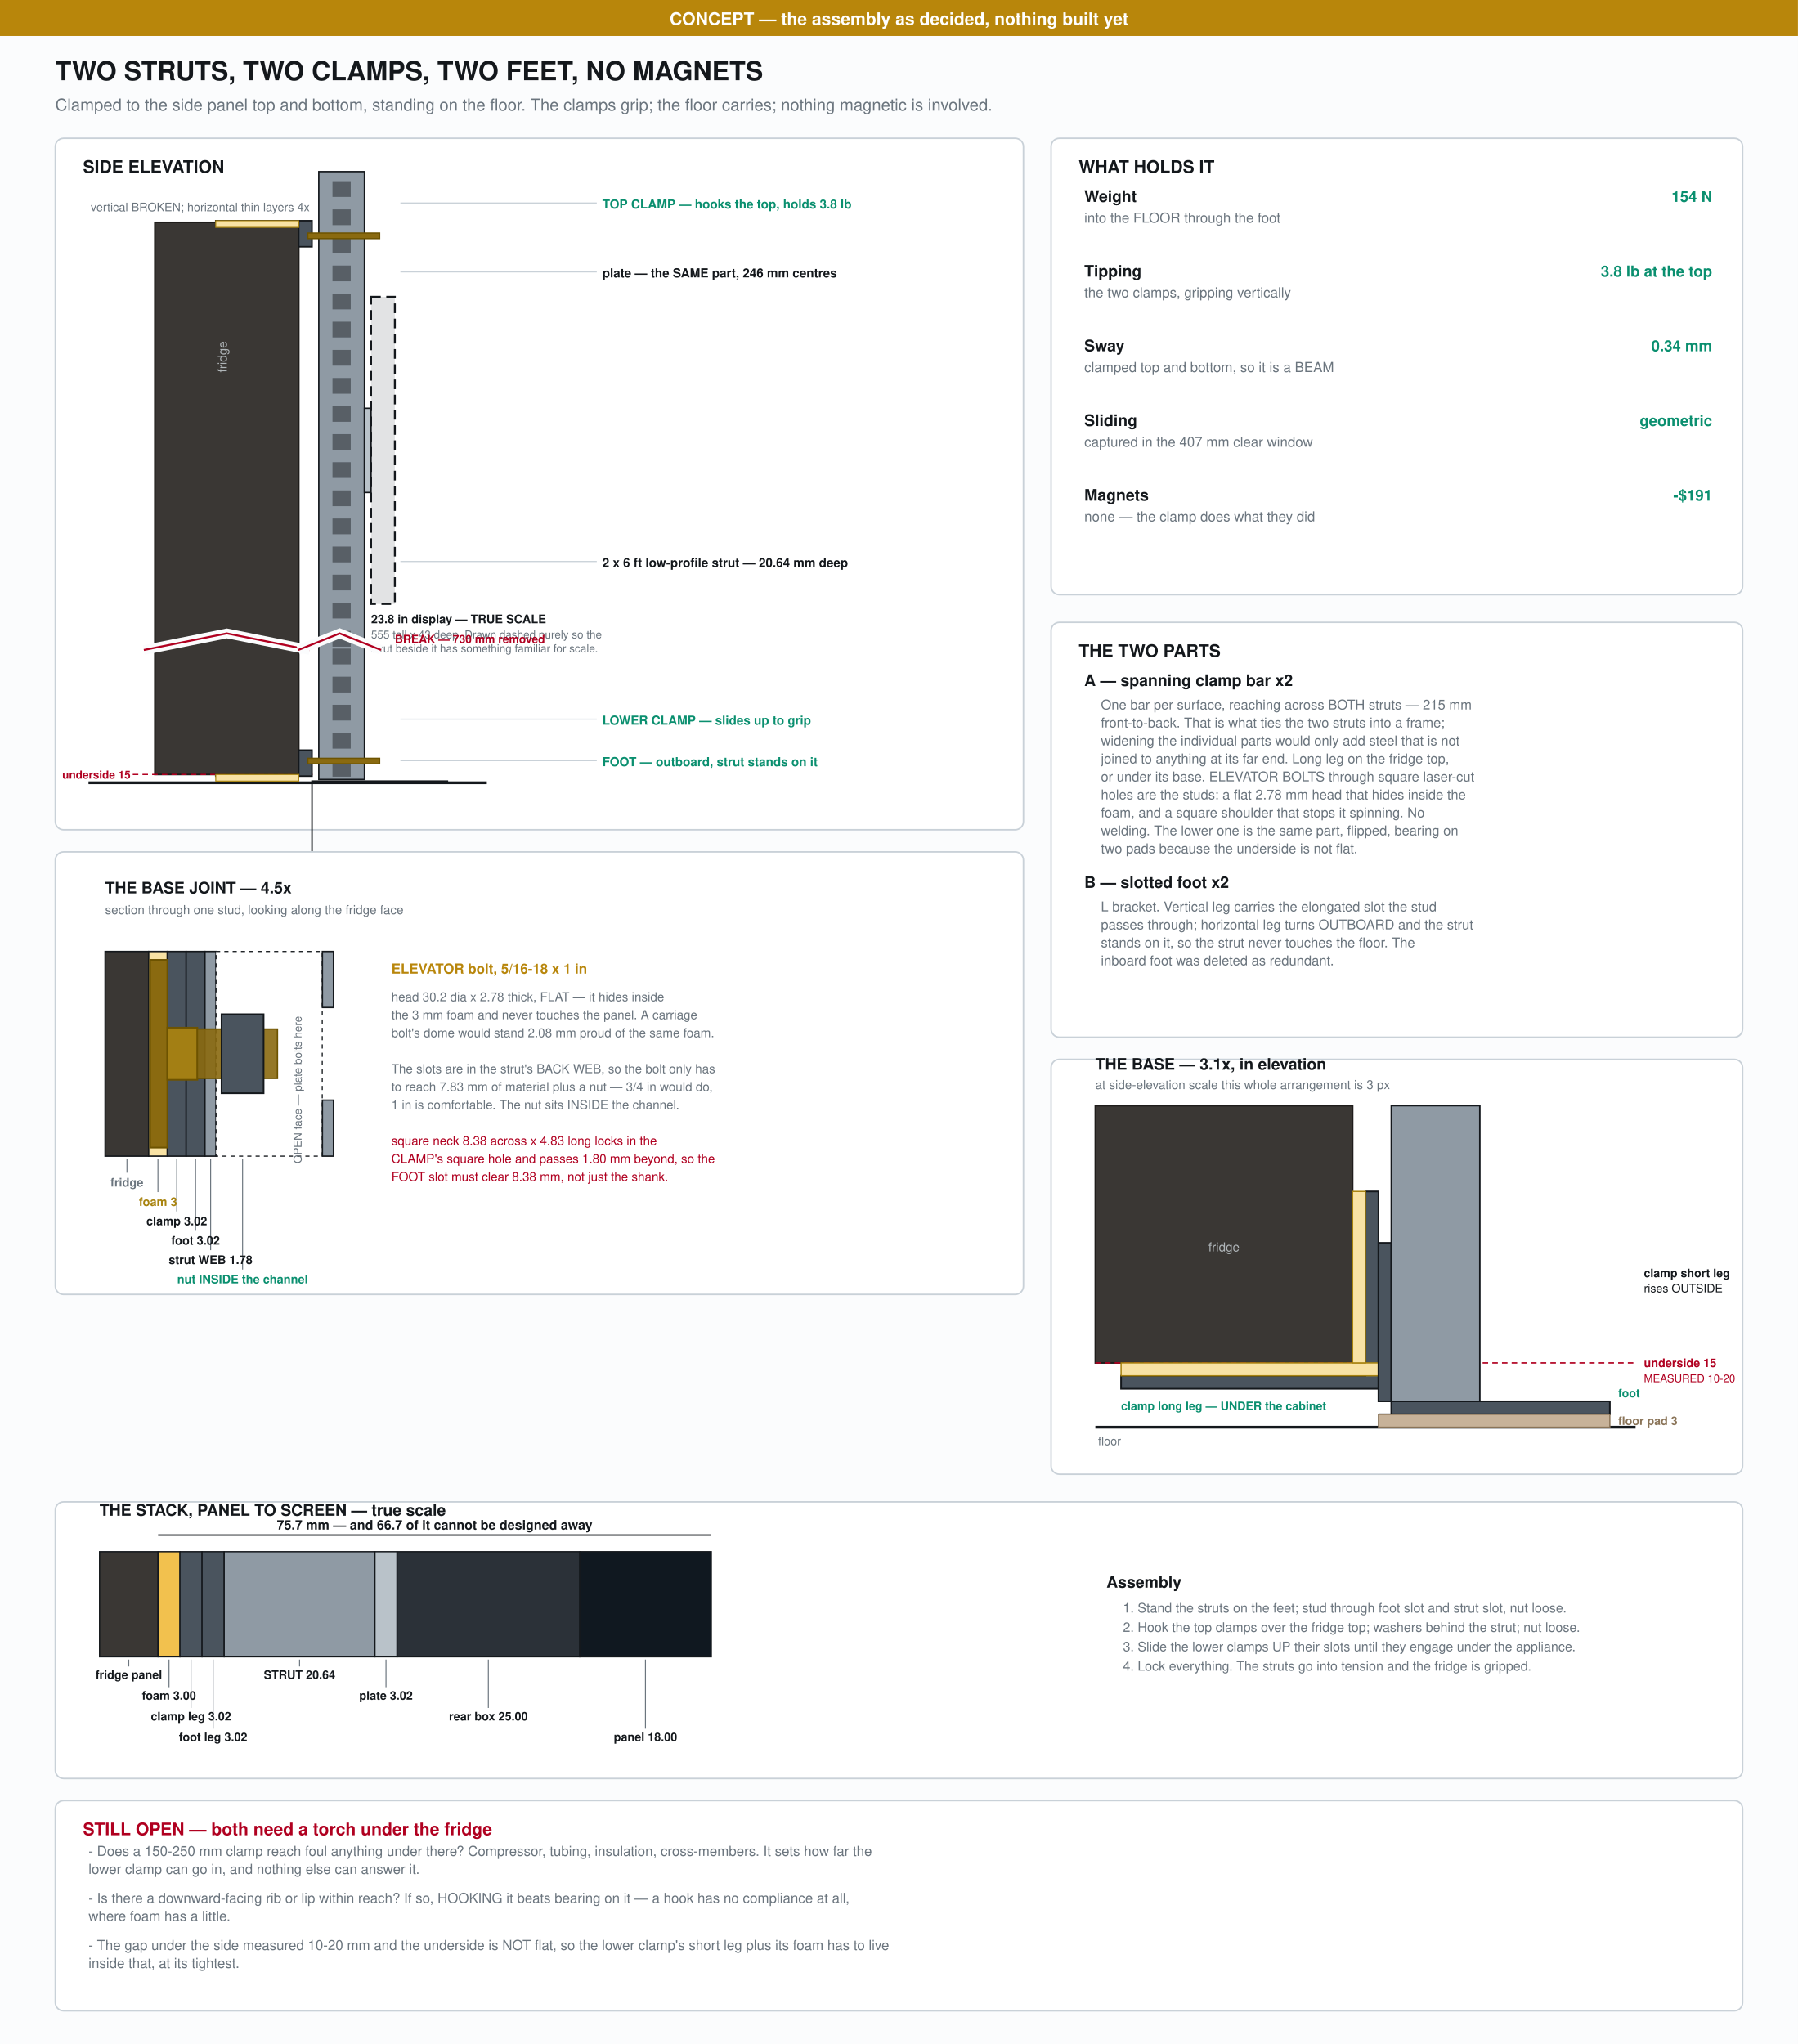
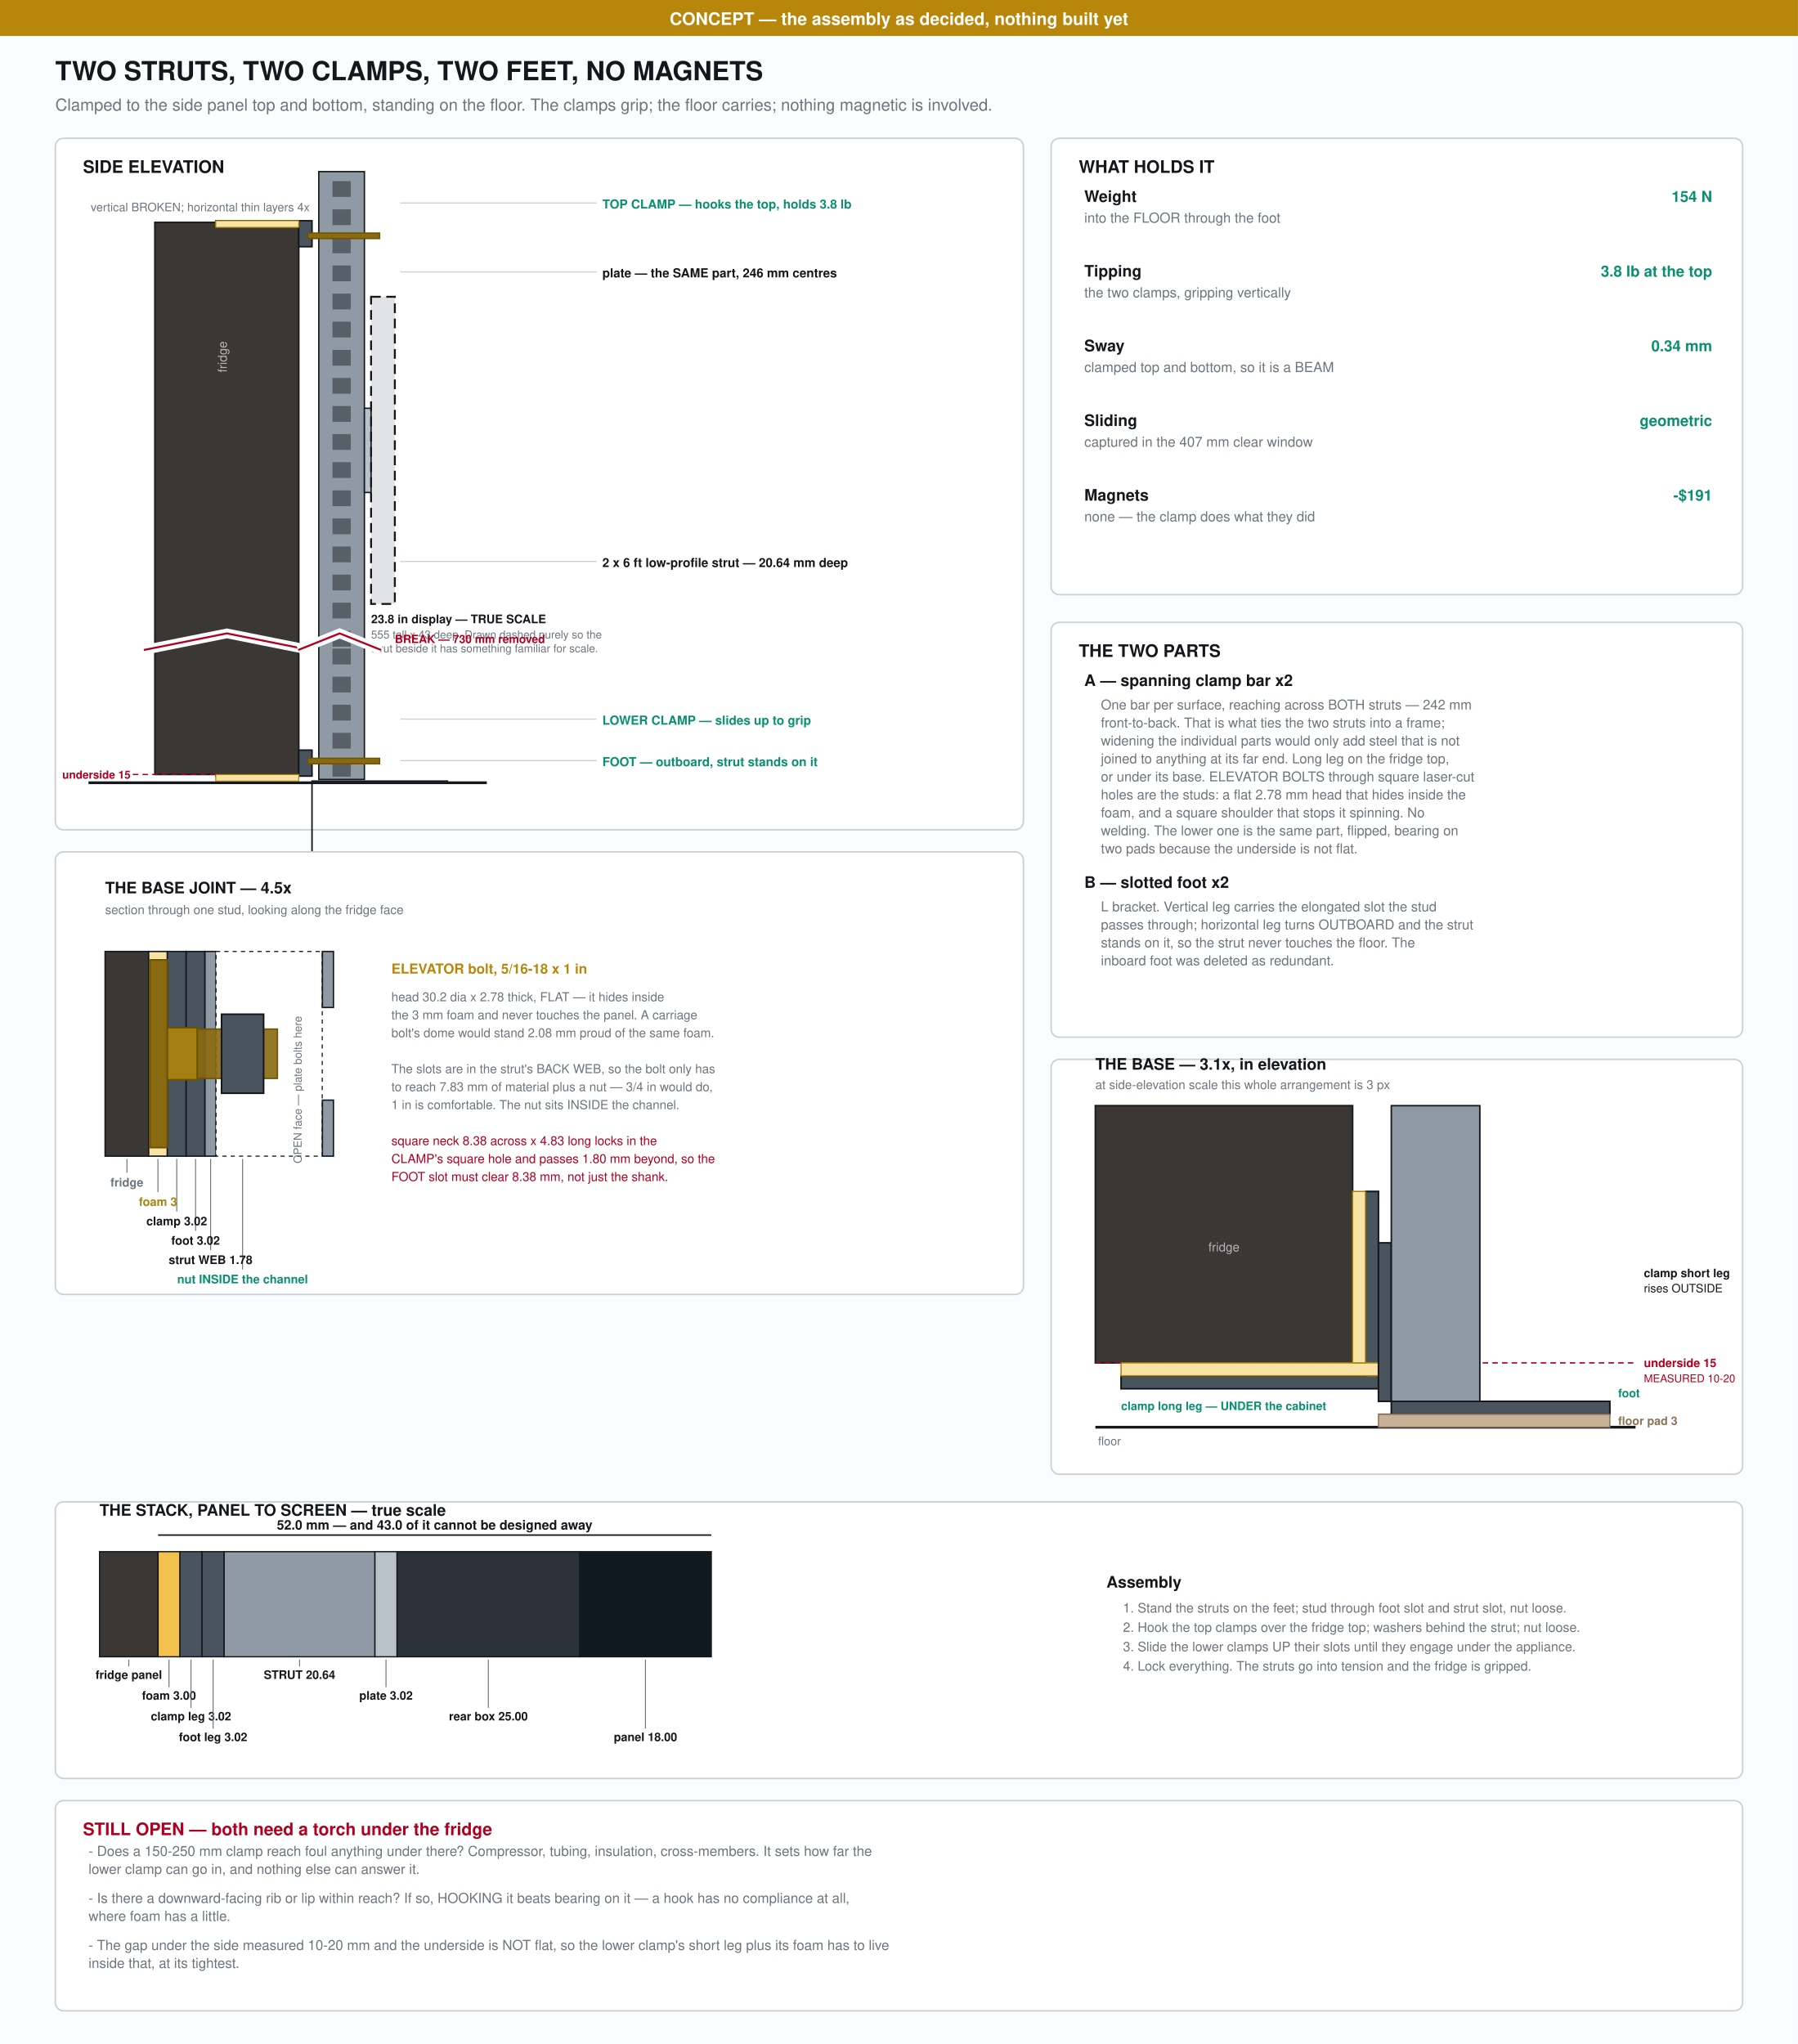
<svg xmlns="http://www.w3.org/2000/svg" width="1300" height="1478" viewBox="0 0 1300 1478">
  <rect width="1300" height="1478" fill="#fbfcfd" />
  <rect width="1300" height="26" fill="#b8860b" />
  <text x="650.00" y="18.00" font-family="Helvetica,Arial,sans-serif" font-size="12.5" text-anchor="middle" fill="#fff" font-weight="bold">CONCEPT — the assembly as decided, nothing built yet</text>
  <text x="40.00" y="58.00" font-family="Helvetica,Arial,sans-serif" font-size="19" text-anchor="start" fill="#14181c" font-weight="bold">TWO STRUTS, TWO CLAMPS, TWO FEET, NO MAGNETS</text>
  <text x="40.00" y="80.00" font-family="Helvetica,Arial,sans-serif" font-size="12" text-anchor="start" fill="#6b757e" font-weight="normal">Clamped to the side panel top and bottom, standing on the floor. The clamps grip; the floor carries; nothing magnetic is involved.</text>
  <rect x="40.0" y="100.0" width="700.0" height="500.0" rx="6" fill="#fff" stroke="#c9d1d8" stroke-width="1.1" />
  <text x="60.00" y="125.00" font-family="Helvetica,Arial,sans-serif" font-size="12.5" text-anchor="start" fill="#14181c" font-weight="bold">SIDE ELEVATION</text>
  <line x1="64.0" y1="566.0" x2="352.0" y2="566.0" stroke="#14181c" stroke-width="2" />
  <rect x="112.0" y="160.8" width="104.0" height="399.2" fill="#3a3734" stroke="#1f1d1b" stroke-width="1.2" />
  <text x="164.00" y="258.00" font-family="Helvetica,Arial,sans-serif" font-size="9" text-anchor="middle" fill="#b0b6b9" font-weight="normal" transform="rotate(-90.0 164.00 258.00)">fridge</text>
  <line x1="96.0" y1="560.0" x2="228.0" y2="560.0" stroke="#b00020" stroke-width="0.9" stroke-dasharray="4 3" />
  <text x="94.40" y="563.00" font-family="Helvetica,Arial,sans-serif" font-size="8.0" text-anchor="end" fill="#b00020" font-weight="bold">underside 15</text>
  <rect x="230.5" y="124.1" width="33.0" height="439.5" fill="#8f9aa4" stroke="#14181c" stroke-width="1" />
  <rect x="240.4" y="550.2" width="13.2" height="11.4" fill="#14181c" fill-opacity="0.45" />
  <rect x="240.4" y="529.9" width="13.2" height="11.4" fill="#14181c" fill-opacity="0.45" />
  <rect x="240.4" y="509.6" width="13.2" height="11.4" fill="#14181c" fill-opacity="0.45" />
  <rect x="240.4" y="489.3" width="13.2" height="11.4" fill="#14181c" fill-opacity="0.45" />
  <rect x="240.4" y="469.0" width="13.2" height="11.4" fill="#14181c" fill-opacity="0.45" />
  <rect x="240.4" y="456.2" width="13.2" height="11.4" fill="#14181c" fill-opacity="0.45" />
  <rect x="240.4" y="435.8" width="13.2" height="11.4" fill="#14181c" fill-opacity="0.45" />
  <rect x="240.4" y="415.5" width="13.2" height="11.4" fill="#14181c" fill-opacity="0.45" />
  <rect x="240.4" y="395.2" width="13.2" height="11.4" fill="#14181c" fill-opacity="0.45" />
  <rect x="240.4" y="374.9" width="13.2" height="11.4" fill="#14181c" fill-opacity="0.45" />
  <rect x="240.4" y="354.6" width="13.2" height="11.4" fill="#14181c" fill-opacity="0.45" />
  <rect x="240.4" y="334.2" width="13.2" height="11.4" fill="#14181c" fill-opacity="0.45" />
  <rect x="240.4" y="313.9" width="13.2" height="11.4" fill="#14181c" fill-opacity="0.45" />
  <rect x="240.4" y="293.6" width="13.2" height="11.4" fill="#14181c" fill-opacity="0.45" />
  <rect x="240.4" y="273.3" width="13.2" height="11.4" fill="#14181c" fill-opacity="0.45" />
  <rect x="240.4" y="253.0" width="13.2" height="11.4" fill="#14181c" fill-opacity="0.45" />
  <rect x="240.4" y="232.6" width="13.2" height="11.4" fill="#14181c" fill-opacity="0.45" />
  <rect x="240.4" y="212.3" width="13.2" height="11.4" fill="#14181c" fill-opacity="0.45" />
  <rect x="240.4" y="192.0" width="13.2" height="11.4" fill="#14181c" fill-opacity="0.45" />
  <rect x="240.4" y="171.7" width="13.2" height="11.4" fill="#14181c" fill-opacity="0.45" />
  <rect x="240.4" y="151.4" width="13.2" height="11.4" fill="#14181c" fill-opacity="0.45" />
  <rect x="240.4" y="131.0" width="13.2" height="11.4" fill="#14181c" fill-opacity="0.45" />
  <path d="M225.6 738.0 L225.6 564.8 L323.5 564.8 L323.5 566.0 L225.6 566.0 Z" fill="#4a545e" stroke="#14181c" stroke-width="1.1" />
  <path d="M216.0 160.8 L156.0 160.8 L156.0 159.6 L225.6 159.6 L225.6 178.4 L216.0 178.4 Z" fill="#4a545e" stroke="#14181c" stroke-width="1.1" />
  <rect x="156.0" y="159.6" width="60.0" height="4.8" fill="#f8e2a4" stroke="#a8830f" stroke-width="0.7" />
  <rect x="222.6" y="168.5" width="51.9" height="4.0" fill="#8a6a10" stroke="#6d5300" stroke-width="0.9" />
  <path d="M216.0 560.0 L156.0 560.0 L156.0 561.2 L225.6 561.2 L225.6 542.4 L216.0 542.4 Z" fill="#4a545e" stroke="#14181c" stroke-width="1.1" />
  <rect x="156.0" y="560.0" width="60.0" height="4.8" fill="#f8e2a4" stroke="#a8830f" stroke-width="0.7" />
  <rect x="222.6" y="548.3" width="51.9" height="4.0" fill="#8a6a10" stroke="#6d5300" stroke-width="0.9" />
  <rect x="263.5" y="295.2" width="4.8" height="60.9" fill="#b9c2c9" stroke="#14181c" stroke-width="1" />
  <rect x="268.3" y="214.6" width="17.2" height="222.1" fill="#101820" fill-opacity="0.12" stroke="#14181c" stroke-width="1.4" stroke-dasharray="7 4" />
  <text x="268.33" y="450.65" font-family="Helvetica,Arial,sans-serif" font-size="8.6" text-anchor="start" fill="#14181c" font-weight="bold">23.8 in display — TRUE SCALE</text>
  <text x="268.33" y="461.65" font-family="Helvetica,Arial,sans-serif" font-size="8.0" text-anchor="start" fill="#6b757e" font-weight="normal">555 tall x 43 deep. Drawn dashed purely so the</text>
  <text x="268.33" y="471.65" font-family="Helvetica,Arial,sans-serif" font-size="8.0" text-anchor="start" fill="#6b757e" font-weight="normal">strut beside it has something familiar for scale.</text>
  <path d="M104.0 470.0 L164.0 458.0 L224.0 470.0" fill="none" stroke="#fbfcfd" stroke-width="7" />
  <path d="M104.0 470.0 L164.0 458.0 L224.0 470.0" fill="none" stroke="#b00020" stroke-width="1.4" />
  <path d="M215.6 470.0 L245.6 458.0 L275.5 470.0" fill="none" stroke="#fbfcfd" stroke-width="7" />
  <path d="M215.6 470.0 L245.6 458.0 L275.5 470.0" fill="none" stroke="#b00020" stroke-width="1.4" />
  <text x="285.49" y="465.00" font-family="Helvetica,Arial,sans-serif" font-size="8.2" text-anchor="start" fill="#b00020" font-weight="bold">BREAK — 730 mm removed</text>
  <line x1="289.5" y1="146.8" x2="431.5" y2="146.8" stroke="#c9d1d8" stroke-width="0.8" />
  <line x1="289.5" y1="196.6" x2="431.5" y2="196.6" stroke="#c9d1d8" stroke-width="0.8" />
  <line x1="289.5" y1="406.0" x2="431.5" y2="406.0" stroke="#c9d1d8" stroke-width="0.8" />
  <line x1="289.5" y1="520.0" x2="431.5" y2="520.0" stroke="#c9d1d8" stroke-width="0.8" />
  <line x1="289.5" y1="550.0" x2="431.5" y2="550.0" stroke="#c9d1d8" stroke-width="0.8" />
  <text x="435.53" y="150.77" font-family="Helvetica,Arial,sans-serif" font-size="9.0" text-anchor="start" fill="#0a8f6f" font-weight="bold">TOP CLAMP — hooks the top, holds 3.8 lb</text>
  <text x="435.53" y="200.55" font-family="Helvetica,Arial,sans-serif" font-size="9.0" text-anchor="start" fill="#14181c" font-weight="bold">plate — the SAME part, 246 mm centres</text>
  <text x="435.53" y="410.00" font-family="Helvetica,Arial,sans-serif" font-size="9.0" text-anchor="start" fill="#14181c" font-weight="bold">2 x 6 ft low-profile strut — 20.64 mm deep</text>
  <text x="435.53" y="524.00" font-family="Helvetica,Arial,sans-serif" font-size="9.0" text-anchor="start" fill="#0a8f6f" font-weight="bold">LOWER CLAMP — slides up to grip</text>
  <text x="435.53" y="554.00" font-family="Helvetica,Arial,sans-serif" font-size="9.0" text-anchor="start" fill="#0a8f6f" font-weight="bold">FOOT — outboard, strut stands on it</text>
  <text x="65.60" y="152.77" font-family="Helvetica,Arial,sans-serif" font-size="8.5" text-anchor="start" fill="#6b757e" font-weight="normal">vertical BROKEN; horizontal thin layers 4x</text>
  <rect x="760.0" y="100.0" width="500.0" height="330.0" rx="6" fill="#fff" stroke="#c9d1d8" stroke-width="1.1" />
  <text x="780.00" y="125.00" font-family="Helvetica,Arial,sans-serif" font-size="12.5" text-anchor="start" fill="#14181c" font-weight="bold">WHAT HOLDS IT</text>
  <text x="784.00" y="146.00" font-family="Helvetica,Arial,sans-serif" font-size="11.5" text-anchor="start" fill="#14181c" font-weight="bold">Weight</text>
  <text x="784.00" y="161.00" font-family="Helvetica,Arial,sans-serif" font-size="10" text-anchor="start" fill="#6b757e" font-weight="normal">into the FLOOR through the foot</text>
  <text x="1238.00" y="146.00" font-family="Helvetica,Arial,sans-serif" font-size="11" text-anchor="end" fill="#0a8f6f" font-weight="bold">154 N</text>
  <text x="784.00" y="200.00" font-family="Helvetica,Arial,sans-serif" font-size="11.5" text-anchor="start" fill="#14181c" font-weight="bold">Tipping</text>
  <text x="784.00" y="215.00" font-family="Helvetica,Arial,sans-serif" font-size="10" text-anchor="start" fill="#6b757e" font-weight="normal">the two clamps, gripping vertically</text>
  <text x="1238.00" y="200.00" font-family="Helvetica,Arial,sans-serif" font-size="11" text-anchor="end" fill="#0a8f6f" font-weight="bold">3.8 lb at the top</text>
  <text x="784.00" y="254.00" font-family="Helvetica,Arial,sans-serif" font-size="11.5" text-anchor="start" fill="#14181c" font-weight="bold">Sway</text>
  <text x="784.00" y="269.00" font-family="Helvetica,Arial,sans-serif" font-size="10" text-anchor="start" fill="#6b757e" font-weight="normal">clamped top and bottom, so it is a BEAM</text>
  <text x="1238.00" y="254.00" font-family="Helvetica,Arial,sans-serif" font-size="11" text-anchor="end" fill="#0a8f6f" font-weight="bold">0.34 mm</text>
  <text x="784.00" y="308.00" font-family="Helvetica,Arial,sans-serif" font-size="11.5" text-anchor="start" fill="#14181c" font-weight="bold">Sliding</text>
  <text x="784.00" y="323.00" font-family="Helvetica,Arial,sans-serif" font-size="10" text-anchor="start" fill="#6b757e" font-weight="normal">captured in the 407 mm clear window</text>
  <text x="1238.00" y="308.00" font-family="Helvetica,Arial,sans-serif" font-size="11" text-anchor="end" fill="#0a8f6f" font-weight="bold">geometric</text>
  <text x="784.00" y="362.00" font-family="Helvetica,Arial,sans-serif" font-size="11.5" text-anchor="start" fill="#14181c" font-weight="bold">Magnets</text>
  <text x="784.00" y="377.00" font-family="Helvetica,Arial,sans-serif" font-size="10" text-anchor="start" fill="#6b757e" font-weight="normal">none — the clamp does what they did</text>
  <text x="1238.00" y="362.00" font-family="Helvetica,Arial,sans-serif" font-size="11" text-anchor="end" fill="#0a8f6f" font-weight="bold">-$191</text>
  <rect x="760.0" y="450.0" width="500.0" height="300.0" rx="6" fill="#fff" stroke="#c9d1d8" stroke-width="1.1" />
  <text x="780.00" y="475.00" font-family="Helvetica,Arial,sans-serif" font-size="12.5" text-anchor="start" fill="#14181c" font-weight="bold">THE TWO PARTS</text>
  <rect x="760.0" y="766.0" width="500.0" height="300.0" rx="6" fill="#fff" stroke="#c9d1d8" stroke-width="1.1" />
  <text x="780.00" y="791.00" font-family="Helvetica,Arial,sans-serif" font-size="12.5" text-anchor="start" fill="#14181c" font-weight="bold" />
  <text x="792.00" y="773.50" font-family="Helvetica,Arial,sans-serif" font-size="11.5" text-anchor="start" fill="#14181c" font-weight="bold">THE BASE — 3.1x, in elevation</text>
  <text x="792.00" y="787.50" font-family="Helvetica,Arial,sans-serif" font-size="9" text-anchor="start" fill="#6b757e" font-weight="normal">at side-elevation scale this whole arrangement is 3 px</text>
  <line x1="792.0" y1="1032.0" x2="1182.6" y2="1032.0" stroke="#14181c" stroke-width="2" />
  <text x="794.00" y="1045.00" font-family="Helvetica,Arial,sans-serif" font-size="8.5" text-anchor="start" fill="#6b757e" font-weight="normal">floor</text>
  <rect x="792.0" y="799.5" width="186.0" height="186.0" fill="#3a3734" stroke="#1f1d1b" stroke-width="1.2" />
  <text x="885.00" y="904.90" font-family="Helvetica,Arial,sans-serif" font-size="9" text-anchor="middle" fill="#b0b6b9" font-weight="normal">fridge</text>
  <line x1="792.0" y1="985.5" x2="1182.6" y2="985.5" stroke="#b00020" stroke-width="1" stroke-dasharray="4 3" />
  <path d="M996.7 861.5 L996.7 1004.2 L810.6 1004.2 L810.6 994.8 L987.3 994.8 L987.3 861.5 Z" fill="#4a545e" stroke="#14181c" stroke-width="1.2" />
  <rect x="810.6" y="985.5" width="186.1" height="9.3" fill="#f8e2a4" stroke="#a8830f" stroke-width="0.9" />
  <rect x="978.0" y="861.5" width="9.3" height="124.0" fill="#f8e2a4" stroke="#a8830f" stroke-width="0.9" />
  <path d="M996.7 898.7 L996.7 1013.3 L1164.0 1013.3 L1164.0 1022.7 L996.7 1022.7 L1006.0 1022.7 L1006.0 898.7 Z" fill="#4a545e" stroke="#14181c" stroke-width="1.2" />
  <rect x="996.7" y="1022.7" width="167.3" height="9.3" fill="#c7b299" stroke="#8a7458" stroke-width="0.9" />
  <rect x="1006.0" y="799.5" width="64.0" height="213.8" fill="#8f9aa4" stroke="#14181c" stroke-width="1.1" />
  <text x="1188.60" y="988.50" font-family="Helvetica,Arial,sans-serif" font-size="8.5" text-anchor="start" fill="#b00020" font-weight="bold">underside 15</text>
  <text x="1188.60" y="999.50" font-family="Helvetica,Arial,sans-serif" font-size="7.8" text-anchor="start" fill="#b00020" font-weight="normal">MEASURED 10-20</text>
  <text x="810.60" y="1019.60" font-family="Helvetica,Arial,sans-serif" font-size="8.4" text-anchor="start" fill="#0a8f6f" font-weight="bold">clamp long leg — UNDER the cabinet</text>
  <text x="1188.60" y="923.50" font-family="Helvetica,Arial,sans-serif" font-size="8.4" text-anchor="start" fill="#14181c" font-weight="bold">clamp short leg</text>
  <text x="1188.60" y="934.50" font-family="Helvetica,Arial,sans-serif" font-size="8.4" text-anchor="start" fill="#14181c" font-weight="normal">rises OUTSIDE</text>
  <text x="1170.00" y="1010.33" font-family="Helvetica,Arial,sans-serif" font-size="8.4" text-anchor="start" fill="#0a8f6f" font-weight="bold">foot</text>
  <text x="1170.00" y="1030.35" font-family="Helvetica,Arial,sans-serif" font-size="8.4" text-anchor="start" fill="#8a7458" font-weight="bold">floor pad 3</text>
  <text x="784.00" y="496.00" font-family="Helvetica,Arial,sans-serif" font-size="11.5" text-anchor="start" fill="#14181c" font-weight="bold">A — spanning clamp bar  x2</text>
-   <text x="796.00" y="513.00" font-family="Helvetica,Arial,sans-serif" font-size="9.8" text-anchor="start" fill="#6b757e" font-weight="normal">One bar per surface, reaching across BOTH struts — 215 mm</text>
+   <text x="796.00" y="513.00" font-family="Helvetica,Arial,sans-serif" font-size="9.8" text-anchor="start" fill="#6b757e" font-weight="normal">One bar per surface, reaching across BOTH struts — 242 mm</text>
  <text x="796.00" y="526.00" font-family="Helvetica,Arial,sans-serif" font-size="9.8" text-anchor="start" fill="#6b757e" font-weight="normal">front-to-back. That is what ties the two struts into a frame;</text>
  <text x="796.00" y="539.00" font-family="Helvetica,Arial,sans-serif" font-size="9.8" text-anchor="start" fill="#6b757e" font-weight="normal">widening the individual parts would only add steel that is not</text>
  <text x="796.00" y="552.00" font-family="Helvetica,Arial,sans-serif" font-size="9.8" text-anchor="start" fill="#6b757e" font-weight="normal">joined to anything at its far end. Long leg on the fridge top,</text>
  <text x="796.00" y="565.00" font-family="Helvetica,Arial,sans-serif" font-size="9.8" text-anchor="start" fill="#6b757e" font-weight="normal">or under its base. ELEVATOR BOLTS through square laser-cut</text>
  <text x="796.00" y="578.00" font-family="Helvetica,Arial,sans-serif" font-size="9.8" text-anchor="start" fill="#6b757e" font-weight="normal">holes are the studs: a flat 2.78 mm head that hides inside the</text>
  <text x="796.00" y="591.00" font-family="Helvetica,Arial,sans-serif" font-size="9.8" text-anchor="start" fill="#6b757e" font-weight="normal">foam, and a square shoulder that stops it spinning. No</text>
  <text x="796.00" y="604.00" font-family="Helvetica,Arial,sans-serif" font-size="9.8" text-anchor="start" fill="#6b757e" font-weight="normal">welding. The lower one is the same part, flipped, bearing on</text>
  <text x="796.00" y="617.00" font-family="Helvetica,Arial,sans-serif" font-size="9.8" text-anchor="start" fill="#6b757e" font-weight="normal">two pads because the underside is not flat.</text>
  <text x="784.00" y="642.00" font-family="Helvetica,Arial,sans-serif" font-size="11.5" text-anchor="start" fill="#14181c" font-weight="bold">B — slotted foot  x2</text>
  <text x="796.00" y="659.00" font-family="Helvetica,Arial,sans-serif" font-size="9.8" text-anchor="start" fill="#6b757e" font-weight="normal">L bracket. Vertical leg carries the elongated slot the stud</text>
  <text x="796.00" y="672.00" font-family="Helvetica,Arial,sans-serif" font-size="9.8" text-anchor="start" fill="#6b757e" font-weight="normal">passes through; horizontal leg turns OUTBOARD and the strut</text>
  <text x="796.00" y="685.00" font-family="Helvetica,Arial,sans-serif" font-size="9.8" text-anchor="start" fill="#6b757e" font-weight="normal">stands on it, so the strut never touches the floor. The</text>
  <text x="796.00" y="698.00" font-family="Helvetica,Arial,sans-serif" font-size="9.8" text-anchor="start" fill="#6b757e" font-weight="normal">inboard foot was deleted as redundant.</text>
  <rect x="40.0" y="616.0" width="700.0" height="320.0" rx="6" fill="#fff" stroke="#c9d1d8" stroke-width="1.1" />
  <text x="60.00" y="641.00" font-family="Helvetica,Arial,sans-serif" font-size="12.5" text-anchor="start" fill="#14181c" font-weight="bold" />
  <text x="76.00" y="646.00" font-family="Helvetica,Arial,sans-serif" font-size="11.5" text-anchor="start" fill="#14181c" font-weight="bold">THE BASE JOINT — 4.5x</text>
  <text x="76.00" y="661.00" font-family="Helvetica,Arial,sans-serif" font-size="9" text-anchor="start" fill="#6b757e" font-weight="normal">section through one stud, looking along the fridge face</text>
  <rect x="76.0" y="688.0" width="31.5" height="148.0" fill="#3a3734" stroke="#14181c" stroke-width="1" />
  <rect x="107.5" y="688.0" width="13.5" height="148.0" fill="#f8e2a4" stroke="#14181c" stroke-width="1" />
  <rect x="121.0" y="688.0" width="13.6" height="148.0" fill="#4a545e" stroke="#14181c" stroke-width="1" />
  <rect x="134.6" y="688.0" width="13.6" height="148.0" fill="#4a545e" stroke="#14181c" stroke-width="1" />
  <rect x="148.2" y="688.0" width="8.0" height="148.0" fill="#8f9aa4" stroke="#14181c" stroke-width="1" />
  <rect x="156.2" y="688.0" width="76.8" height="148.0" fill="#fff" stroke="#14181c" stroke-width="0.8" stroke-dasharray="3 3" />
  <rect x="233.1" y="688.0" width="8.0" height="40.5" fill="#8f9aa4" stroke="#14181c" stroke-width="1" />
  <rect x="233.1" y="795.5" width="8.0" height="40.5" fill="#8f9aa4" stroke="#14181c" stroke-width="1" />
  <text x="218.06" y="788.00" font-family="Helvetica,Arial,sans-serif" font-size="8.0" text-anchor="middle" fill="#6b757e" font-weight="normal" transform="rotate(-90.0 218.06 788.00)">OPEN face — plate bolts here</text>
  <rect x="108.5" y="694.1" width="12.5" height="135.7" fill="#8a6a10" stroke="#6d5300" stroke-width="1.2" />
  <rect x="121.0" y="743.1" width="21.7" height="37.7" fill="#a37f14" stroke="#6d5300" stroke-width="1.2" />
  <rect x="142.7" y="744.1" width="57.9" height="35.7" fill="#8a6a10" fill-opacity="0.9" stroke="#6d5300" stroke-width="1" />
  <rect x="160.2" y="733.4" width="30.4" height="57.1" fill="#4a545e" stroke="#14181c" stroke-width="1.2" />
  <line x1="91.8" y1="838.0" x2="91.8" y2="848.0" stroke="#6b757e" stroke-width="0.7" />
  <line x1="114.2" y1="838.0" x2="114.2" y2="862.0" stroke="#6b757e" stroke-width="0.7" />
  <line x1="127.8" y1="838.0" x2="127.8" y2="876.0" stroke="#6b757e" stroke-width="0.7" />
  <line x1="141.4" y1="838.0" x2="141.4" y2="890.0" stroke="#6b757e" stroke-width="0.7" />
  <line x1="152.3" y1="838.0" x2="152.3" y2="904.0" stroke="#6b757e" stroke-width="0.7" />
  <line x1="175.4" y1="838.0" x2="175.4" y2="918.0" stroke="#6b757e" stroke-width="0.7" />
  <text x="91.75" y="858.00" font-family="Helvetica,Arial,sans-serif" font-size="8.6" text-anchor="middle" fill="#6b757e" font-weight="bold">fridge</text>
  <text x="114.25" y="872.00" font-family="Helvetica,Arial,sans-serif" font-size="8.6" text-anchor="middle" fill="#a8830f" font-weight="bold">foam 3</text>
  <text x="127.80" y="886.00" font-family="Helvetica,Arial,sans-serif" font-size="8.6" text-anchor="middle" fill="#14181c" font-weight="bold">clamp 3.02</text>
  <text x="141.40" y="900.00" font-family="Helvetica,Arial,sans-serif" font-size="8.6" text-anchor="middle" fill="#14181c" font-weight="bold">foot 3.02</text>
  <text x="152.25" y="914.00" font-family="Helvetica,Arial,sans-serif" font-size="8.6" text-anchor="middle" fill="#14181c" font-weight="bold">strut WEB 1.78</text>
  <text x="175.39" y="928.00" font-family="Helvetica,Arial,sans-serif" font-size="8.6" text-anchor="middle" fill="#0a8f6f" font-weight="bold">nut INSIDE the channel</text>
  <text x="283.00" y="704.00" font-family="Helvetica,Arial,sans-serif" font-size="10" text-anchor="start" fill="#b8860b" font-weight="bold">ELEVATOR bolt, 5/16-18 x 1 in</text>
  <text x="283.00" y="724.00" font-family="Helvetica,Arial,sans-serif" font-size="9" text-anchor="start" fill="#6b757e" font-weight="normal">head 30.2 dia x 2.78 thick, FLAT — it hides inside</text>
  <text x="283.00" y="737.00" font-family="Helvetica,Arial,sans-serif" font-size="9" text-anchor="start" fill="#6b757e" font-weight="normal">the 3 mm foam and never touches the panel. A carriage</text>
  <text x="283.00" y="750.00" font-family="Helvetica,Arial,sans-serif" font-size="9" text-anchor="start" fill="#6b757e" font-weight="normal">bolt's dome would stand 2.08 mm proud of the same foam.</text>
  <text x="283.00" y="763.00" font-family="Helvetica,Arial,sans-serif" font-size="9" text-anchor="start" fill="#6b757e" font-weight="normal" />
  <text x="283.00" y="776.00" font-family="Helvetica,Arial,sans-serif" font-size="9" text-anchor="start" fill="#6b757e" font-weight="normal">The slots are in the strut's BACK WEB, so the bolt only has</text>
  <text x="283.00" y="789.00" font-family="Helvetica,Arial,sans-serif" font-size="9" text-anchor="start" fill="#6b757e" font-weight="normal">to reach 7.83 mm of material plus a nut — 3/4 in would do,</text>
  <text x="283.00" y="802.00" font-family="Helvetica,Arial,sans-serif" font-size="9" text-anchor="start" fill="#6b757e" font-weight="normal">1 in is comfortable. The nut sits INSIDE the channel.</text>
  <text x="283.00" y="815.00" font-family="Helvetica,Arial,sans-serif" font-size="9" text-anchor="start" fill="#6b757e" font-weight="normal" />
  <text x="283.00" y="828.00" font-family="Helvetica,Arial,sans-serif" font-size="9" text-anchor="start" fill="#b00020" font-weight="normal">square neck 8.38 across x 4.83 long locks in the</text>
  <text x="283.00" y="841.00" font-family="Helvetica,Arial,sans-serif" font-size="9" text-anchor="start" fill="#b00020" font-weight="normal">CLAMP's square hole and passes 1.80 mm beyond, so the</text>
  <text x="283.00" y="854.00" font-family="Helvetica,Arial,sans-serif" font-size="9" text-anchor="start" fill="#b00020" font-weight="normal">FOOT slot must clear 8.38 mm, not just the shank.</text>
  <rect x="40.0" y="1086.0" width="1220.0" height="200.0" rx="6" fill="#fff" stroke="#c9d1d8" stroke-width="1.1" />
  <text x="60.00" y="1111.00" font-family="Helvetica,Arial,sans-serif" font-size="12.5" text-anchor="start" fill="#14181c" font-weight="bold" />
  <text x="72.00" y="1096.00" font-family="Helvetica,Arial,sans-serif" font-size="11.5" text-anchor="start" fill="#14181c" font-weight="bold">THE STACK, PANEL TO SCREEN — true scale</text>
  <rect x="72.0" y="1122.0" width="42.3" height="76" fill="#3a3734" stroke="#14181c" stroke-width="0.9" />
  <line x1="93.1" y1="1200.0" x2="93.1" y2="1205.0" stroke="#6b757e" stroke-width="0.7" />
  <text x="93.13" y="1214.00" font-family="Helvetica,Arial,sans-serif" font-size="8.5" text-anchor="middle" fill="#14181c" font-weight="bold">fridge panel</text>
  <rect x="114.3" y="1122.0" width="15.9" height="76" fill="#f2c14e" stroke="#14181c" stroke-width="0.9" />
  <line x1="122.2" y1="1200.0" x2="122.2" y2="1220.0" stroke="#6b757e" stroke-width="0.7" />
  <text x="122.19" y="1229.00" font-family="Helvetica,Arial,sans-serif" font-size="8.5" text-anchor="middle" fill="#14181c" font-weight="bold">foam 3.00</text>
  <rect x="130.1" y="1122.0" width="16.0" height="76" fill="#4a545e" stroke="#14181c" stroke-width="0.9" />
  <line x1="138.1" y1="1200.0" x2="138.1" y2="1235.0" stroke="#6b757e" stroke-width="0.7" />
  <text x="138.11" y="1244.00" font-family="Helvetica,Arial,sans-serif" font-size="8.5" text-anchor="middle" fill="#14181c" font-weight="bold">clamp leg 3.02</text>
  <rect x="146.1" y="1122.0" width="16.0" height="76" fill="#4a545e" stroke="#14181c" stroke-width="0.9" />
  <line x1="154.1" y1="1200.0" x2="154.1" y2="1250.0" stroke="#6b757e" stroke-width="0.7" />
  <text x="154.08" y="1259.00" font-family="Helvetica,Arial,sans-serif" font-size="8.5" text-anchor="middle" fill="#14181c" font-weight="bold">foot leg 3.02</text>
  <rect x="162.1" y="1122.0" width="109.0" height="76" fill="#8f9aa4" stroke="#14181c" stroke-width="0.9" />
  <line x1="216.6" y1="1200.0" x2="216.6" y2="1205.0" stroke="#6b757e" stroke-width="0.7" />
  <text x="216.58" y="1214.00" font-family="Helvetica,Arial,sans-serif" font-size="8.5" text-anchor="middle" fill="#14181c" font-weight="bold">STRUT 20.64</text>
  <rect x="271.1" y="1122.0" width="16.0" height="76" fill="#b9c2c9" stroke="#14181c" stroke-width="0.9" />
  <line x1="279.1" y1="1200.0" x2="279.1" y2="1220.0" stroke="#6b757e" stroke-width="0.7" />
  <text x="279.09" y="1229.00" font-family="Helvetica,Arial,sans-serif" font-size="8.5" text-anchor="middle" fill="#14181c" font-weight="bold">plate 3.02</text>
  <rect x="287.1" y="1122.0" width="132.1" height="76" fill="#2b3138" stroke="#14181c" stroke-width="0.9" />
  <line x1="353.1" y1="1200.0" x2="353.1" y2="1235.0" stroke="#6b757e" stroke-width="0.7" />
  <text x="353.12" y="1244.00" font-family="Helvetica,Arial,sans-serif" font-size="8.5" text-anchor="middle" fill="#14181c" font-weight="bold">rear box 25.00</text>
  <rect x="419.2" y="1122.0" width="95.1" height="76" fill="#101820" stroke="#14181c" stroke-width="0.9" />
  <line x1="466.7" y1="1200.0" x2="466.7" y2="1250.0" stroke="#6b757e" stroke-width="0.7" />
  <text x="466.72" y="1259.00" font-family="Helvetica,Arial,sans-serif" font-size="8.5" text-anchor="middle" fill="#14181c" font-weight="bold">panel 18.00</text>
  <line x1="114.3" y1="1110.0" x2="514.3" y2="1110.0" stroke="#14181c" stroke-width="1.1" />
-   <text x="314.27" y="1106.00" font-family="Helvetica,Arial,sans-serif" font-size="9.5" text-anchor="middle" fill="#14181c" font-weight="bold">75.7 mm — and 66.7 of it cannot be designed away</text>
+   <text x="314.27" y="1106.00" font-family="Helvetica,Arial,sans-serif" font-size="9.5" text-anchor="middle" fill="#14181c" font-weight="bold">52.0 mm — and 43.0 of it cannot be designed away</text>
  <text x="800.00" y="1148.00" font-family="Helvetica,Arial,sans-serif" font-size="11.5" text-anchor="start" fill="#14181c" font-weight="bold">Assembly</text>
  <text x="812.00" y="1166.00" font-family="Helvetica,Arial,sans-serif" font-size="9.5" text-anchor="start" fill="#6b757e" font-weight="normal">1. Stand the struts on the feet; stud through foot slot and strut slot, nut loose.</text>
  <text x="812.00" y="1180.00" font-family="Helvetica,Arial,sans-serif" font-size="9.5" text-anchor="start" fill="#6b757e" font-weight="normal">2. Hook the top clamps over the fridge top; washers behind the strut; nut loose.</text>
  <text x="812.00" y="1194.00" font-family="Helvetica,Arial,sans-serif" font-size="9.5" text-anchor="start" fill="#6b757e" font-weight="normal">3. Slide the lower clamps UP their slots until they engage under the appliance.</text>
  <text x="812.00" y="1208.00" font-family="Helvetica,Arial,sans-serif" font-size="9.5" text-anchor="start" fill="#6b757e" font-weight="normal">4. Lock everything. The struts go into tension and the fridge is gripped.</text>
  <rect x="40.0" y="1302.0" width="1220.0" height="152.0" rx="6" fill="#fff" stroke="#c9d1d8" stroke-width="1.1" />
  <text x="60.00" y="1327.00" font-family="Helvetica,Arial,sans-serif" font-size="12.5" text-anchor="start" fill="#b00020" font-weight="bold">STILL OPEN — both need a torch under the fridge</text>
  <text x="64.00" y="1342.00" font-family="Helvetica,Arial,sans-serif" font-size="10" text-anchor="start" fill="#6b757e" font-weight="normal">- Does a 150-250 mm clamp reach foul anything under there? Compressor, tubing, insulation, cross-members. It sets how far the</text>
  <text x="64.00" y="1355.00" font-family="Helvetica,Arial,sans-serif" font-size="10" text-anchor="start" fill="#6b757e" font-weight="normal">  lower clamp can go in, and nothing else can answer it.</text>
  <text x="64.00" y="1376.00" font-family="Helvetica,Arial,sans-serif" font-size="10" text-anchor="start" fill="#6b757e" font-weight="normal">- Is there a downward-facing rib or lip within reach? If so, HOOKING it beats bearing on it — a hook has no compliance at all,</text>
  <text x="64.00" y="1389.00" font-family="Helvetica,Arial,sans-serif" font-size="10" text-anchor="start" fill="#6b757e" font-weight="normal">  where foam has a little.</text>
  <text x="64.00" y="1410.00" font-family="Helvetica,Arial,sans-serif" font-size="10" text-anchor="start" fill="#6b757e" font-weight="normal">- The gap under the side measured 10-20 mm and the underside is NOT flat, so the lower clamp's short leg plus its foam has to live</text>
  <text x="64.00" y="1423.00" font-family="Helvetica,Arial,sans-serif" font-size="10" text-anchor="start" fill="#6b757e" font-weight="normal">  inside that, at its tightest.</text>
</svg>
